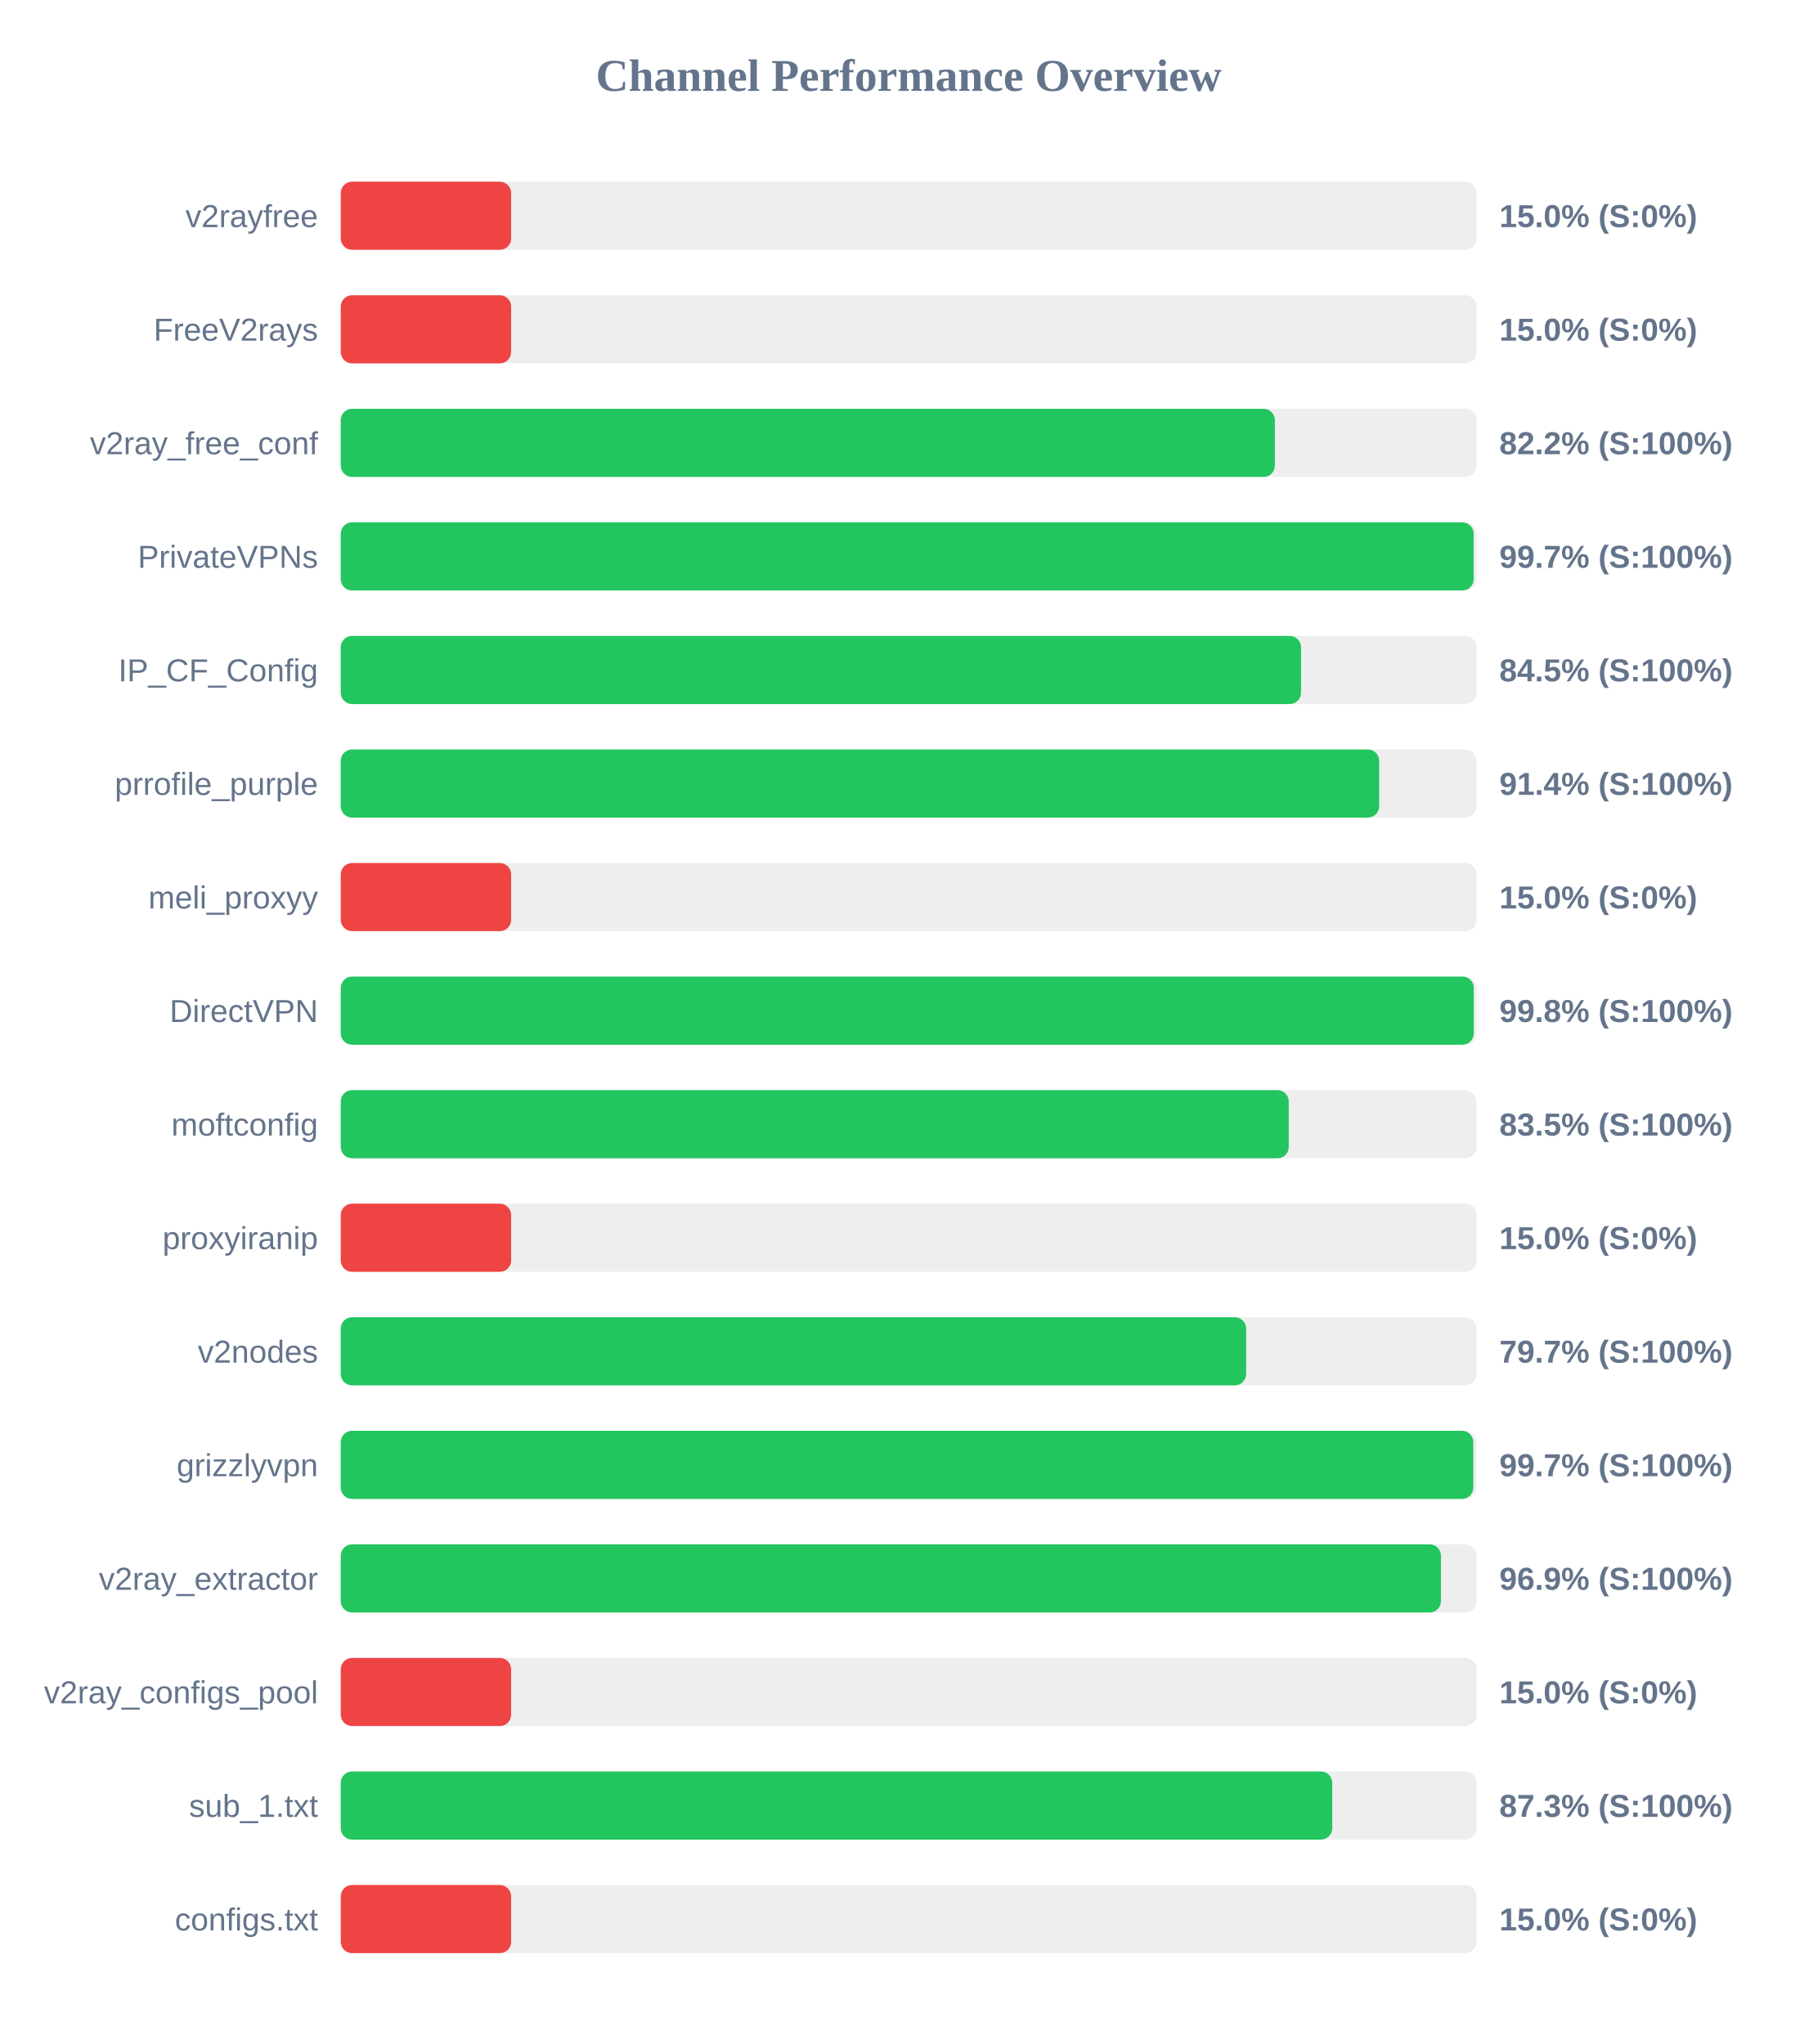
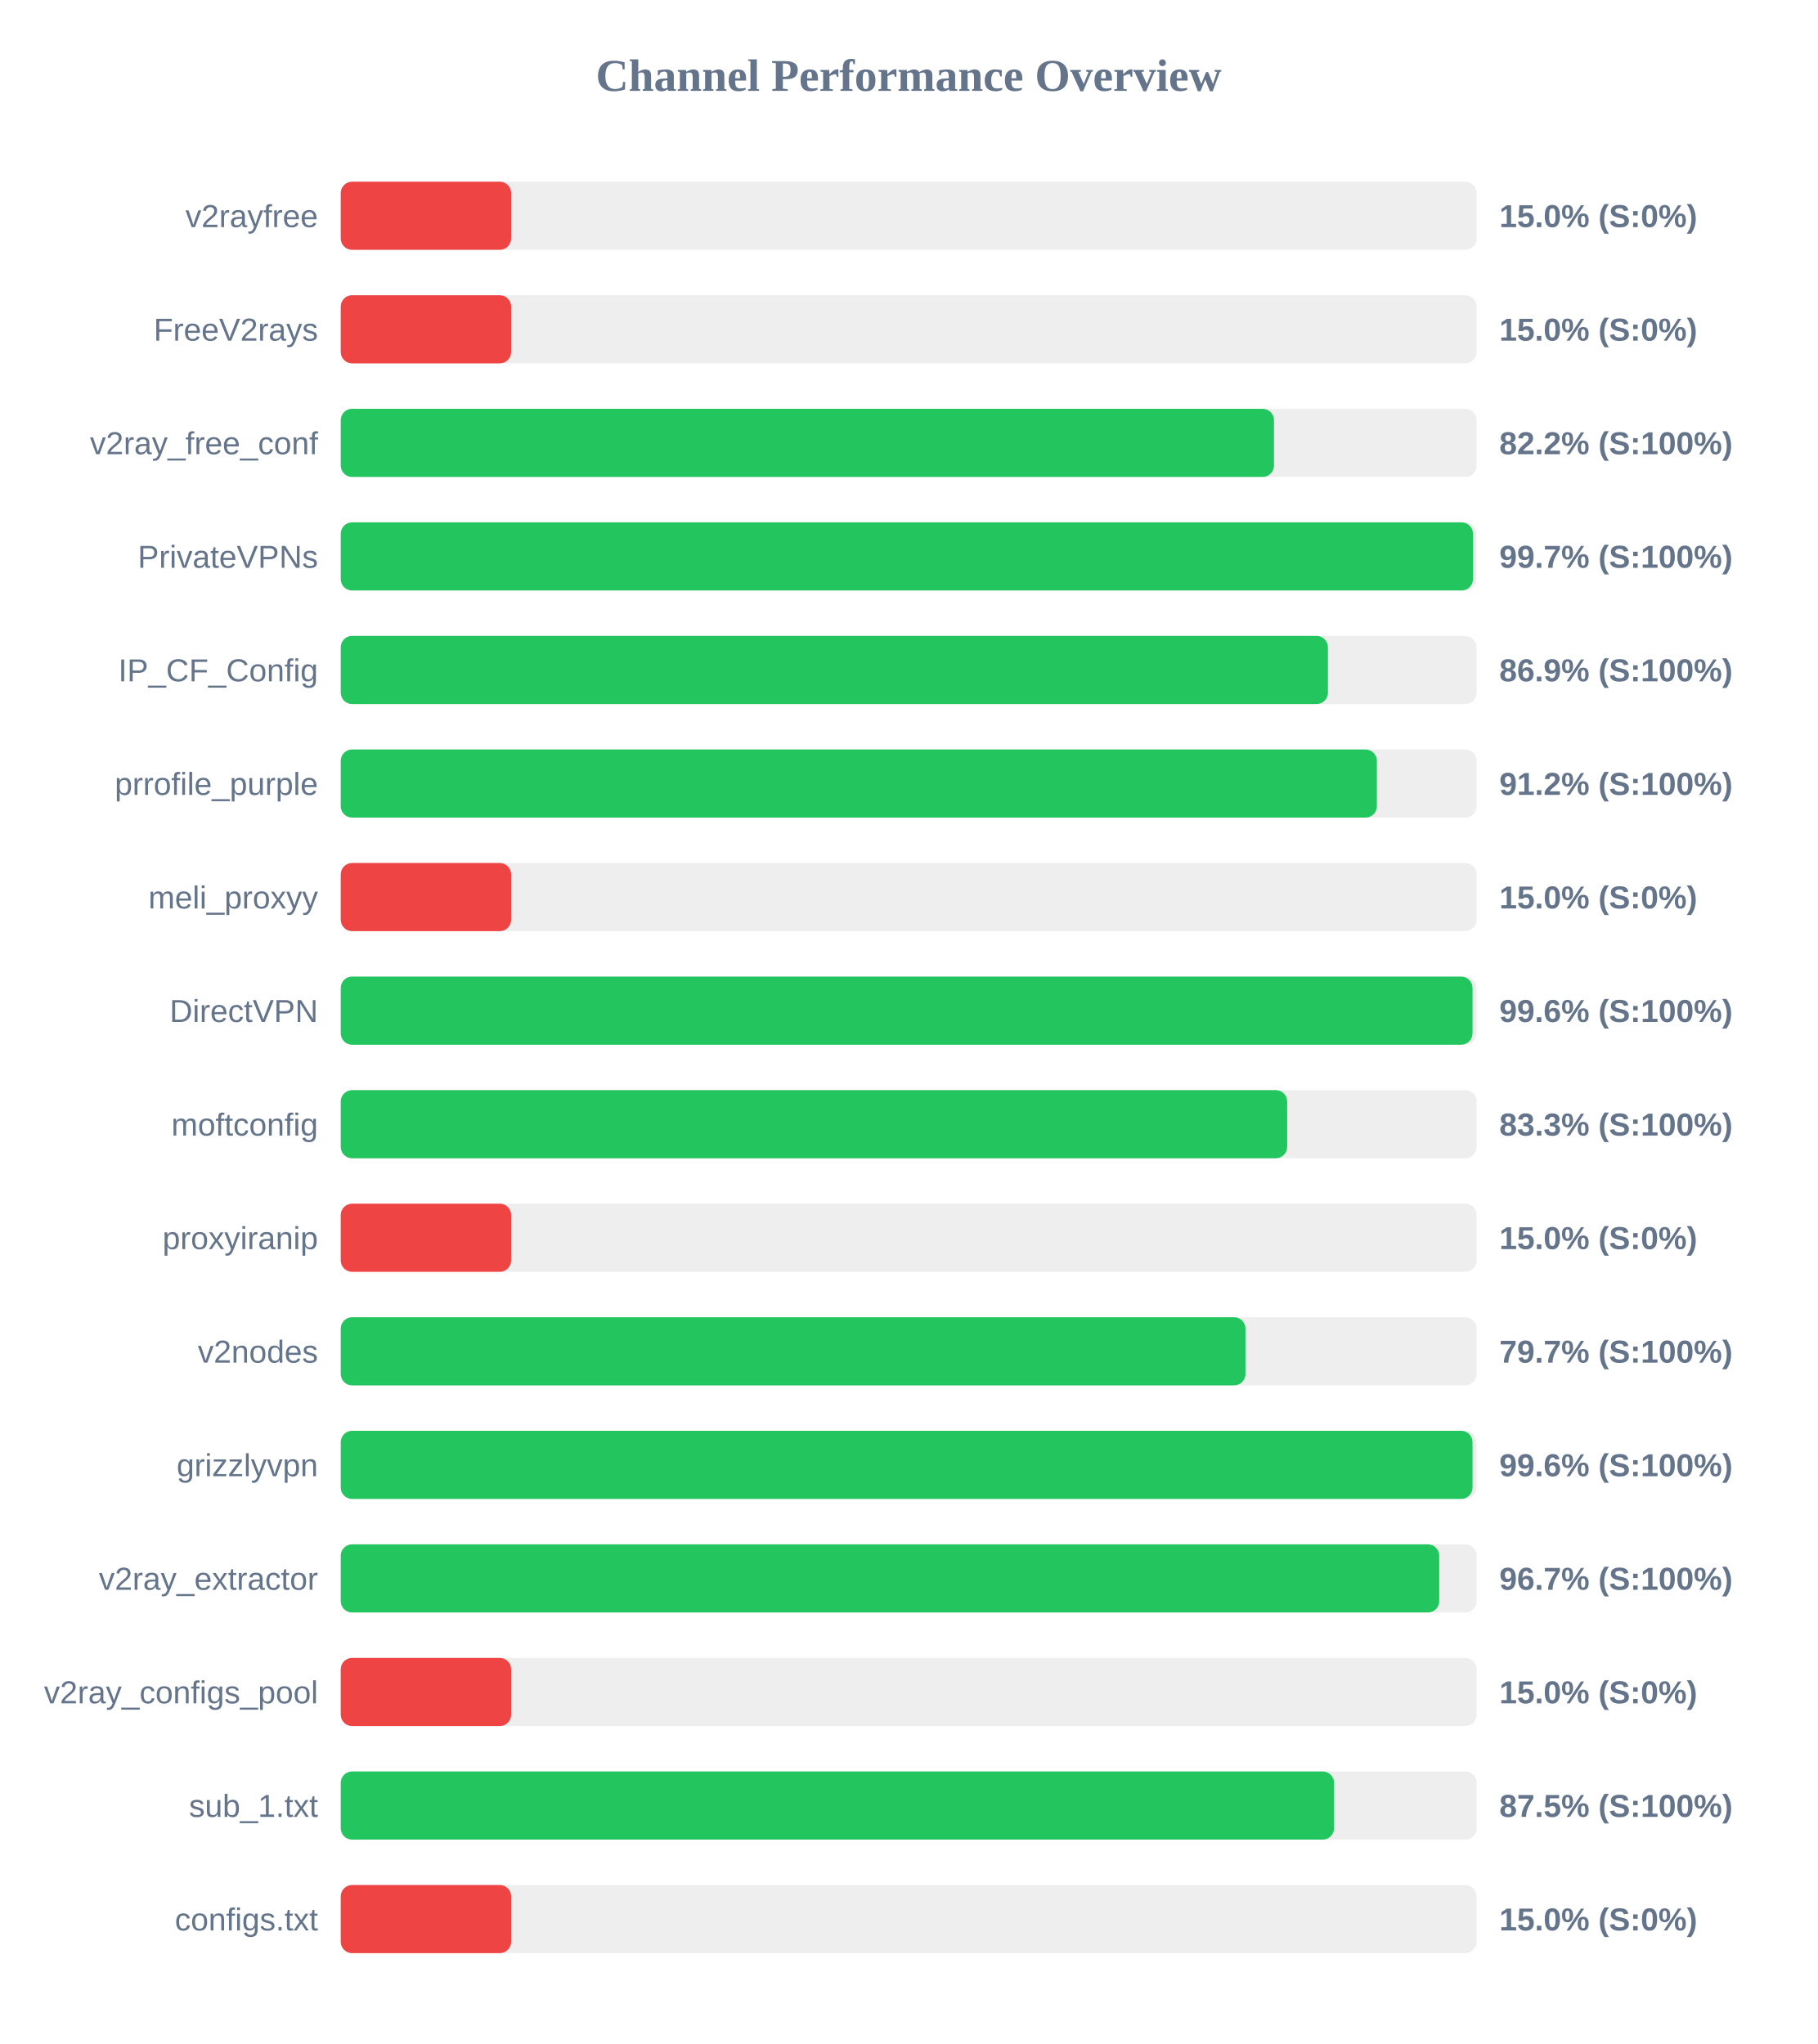
<svg xmlns="http://www.w3.org/2000/svg" width="800" height="900" version="1.1">
  <style>
        .row { font: 14px Arial; fill: #64748b; }
        .score { font: bold 14px Arial; fill: #64748b; }
    </style>
  <text x="400" y="40" text-anchor="middle" font-size="20px" font-weight="bold" fill="#64748b">Channel Performance Overview</text>
  <rect x="150" y="80" width="500" height="30" fill="#eee" rx="5" />
  <rect x="150" y="80" width="75.0" height="30" fill="#ef4444" rx="5" />
  <text x="140" y="100" text-anchor="end" class="row">v2rayfree</text>
  <text x="660" y="100" text-anchor="start" class="score">15.0% (S:0%)</text>
  <rect x="150" y="130" width="500" height="30" fill="#eee" rx="5" />
  <rect x="150" y="130" width="75.0" height="30" fill="#ef4444" rx="5" />
  <text x="140" y="150" text-anchor="end" class="row">FreeV2rays</text>
  <text x="660" y="150" text-anchor="start" class="score">15.0% (S:0%)</text>
  <rect x="150" y="180" width="500" height="30" fill="#eee" rx="5" />
-   <rect x="150" y="180" width="411.2" height="30" fill="#22c55e" rx="5" />
+   <rect x="150" y="180" width="410.8" height="30" fill="#22c55e" rx="5" />
  <text x="140" y="200" text-anchor="end" class="row">v2ray_free_conf</text>
  <text x="660" y="200" text-anchor="start" class="score">82.2% (S:100%)</text>
  <rect x="150" y="230" width="500" height="30" fill="#eee" rx="5" />
-   <rect x="150" y="230" width="498.7" height="30" fill="#22c55e" rx="5" />
+   <rect x="150" y="230" width="498.4" height="30" fill="#22c55e" rx="5" />
  <text x="140" y="250" text-anchor="end" class="row">PrivateVPNs</text>
  <text x="660" y="250" text-anchor="start" class="score">99.7% (S:100%)</text>
  <rect x="150" y="280" width="500" height="30" fill="#eee" rx="5" />
-   <rect x="150" y="280" width="422.7" height="30" fill="#22c55e" rx="5" />
+   <rect x="150" y="280" width="434.55" height="30" fill="#22c55e" rx="5" />
  <text x="140" y="300" text-anchor="end" class="row">IP_CF_Config</text>
-   <text x="660" y="300" text-anchor="start" class="score">84.5% (S:100%)</text>
+   <text x="660" y="300" text-anchor="start" class="score">86.9% (S:100%)</text>
  <rect x="150" y="330" width="500" height="30" fill="#eee" rx="5" />
-   <rect x="150" y="330" width="457.1" height="30" fill="#22c55e" rx="5" />
+   <rect x="150" y="330" width="456.1" height="30" fill="#22c55e" rx="5" />
  <text x="140" y="350" text-anchor="end" class="row">prrofile_purple</text>
-   <text x="660" y="350" text-anchor="start" class="score">91.4% (S:100%)</text>
+   <text x="660" y="350" text-anchor="start" class="score">91.2% (S:100%)</text>
  <rect x="150" y="380" width="500" height="30" fill="#eee" rx="5" />
  <rect x="150" y="380" width="75.0" height="30" fill="#ef4444" rx="5" />
  <text x="140" y="400" text-anchor="end" class="row">meli_proxyy</text>
  <text x="660" y="400" text-anchor="start" class="score">15.0% (S:0%)</text>
  <rect x="150" y="430" width="500" height="30" fill="#eee" rx="5" />
-   <rect x="150" y="430" width="498.75" height="30" fill="#22c55e" rx="5" />
+   <rect x="150" y="430" width="498.2" height="30" fill="#22c55e" rx="5" />
  <text x="140" y="450" text-anchor="end" class="row">DirectVPN</text>
-   <text x="660" y="450" text-anchor="start" class="score">99.8% (S:100%)</text>
+   <text x="660" y="450" text-anchor="start" class="score">99.6% (S:100%)</text>
  <rect x="150" y="480" width="500" height="30" fill="#eee" rx="5" />
-   <rect x="150" y="480" width="417.3" height="30" fill="#22c55e" rx="5" />
+   <rect x="150" y="480" width="416.6" height="30" fill="#22c55e" rx="5" />
  <text x="140" y="500" text-anchor="end" class="row">moftconfig</text>
-   <text x="660" y="500" text-anchor="start" class="score">83.5% (S:100%)</text>
+   <text x="660" y="500" text-anchor="start" class="score">83.3% (S:100%)</text>
  <rect x="150" y="530" width="500" height="30" fill="#eee" rx="5" />
  <rect x="150" y="530" width="75.0" height="30" fill="#ef4444" rx="5" />
  <text x="140" y="550" text-anchor="end" class="row">proxyiranip</text>
  <text x="660" y="550" text-anchor="start" class="score">15.0% (S:0%)</text>
  <rect x="150" y="580" width="500" height="30" fill="#eee" rx="5" />
-   <rect x="150" y="580" width="398.55" height="30" fill="#22c55e" rx="5" />
+   <rect x="150" y="580" width="398.25" height="30" fill="#22c55e" rx="5" />
  <text x="140" y="600" text-anchor="end" class="row">v2nodes</text>
  <text x="660" y="600" text-anchor="start" class="score">79.7% (S:100%)</text>
  <rect x="150" y="630" width="500" height="30" fill="#eee" rx="5" />
-   <rect x="150" y="630" width="498.55" height="30" fill="#22c55e" rx="5" />
+   <rect x="150" y="630" width="498.2" height="30" fill="#22c55e" rx="5" />
  <text x="140" y="650" text-anchor="end" class="row">grizzlyvpn</text>
-   <text x="660" y="650" text-anchor="start" class="score">99.7% (S:100%)</text>
+   <text x="660" y="650" text-anchor="start" class="score">99.6% (S:100%)</text>
  <rect x="150" y="680" width="500" height="30" fill="#eee" rx="5" />
-   <rect x="150" y="680" width="484.3" height="30" fill="#22c55e" rx="5" />
+   <rect x="150" y="680" width="483.55" height="30" fill="#22c55e" rx="5" />
  <text x="140" y="700" text-anchor="end" class="row">v2ray_extractor</text>
-   <text x="660" y="700" text-anchor="start" class="score">96.9% (S:100%)</text>
+   <text x="660" y="700" text-anchor="start" class="score">96.7% (S:100%)</text>
  <rect x="150" y="730" width="500" height="30" fill="#eee" rx="5" />
  <rect x="150" y="730" width="75.0" height="30" fill="#ef4444" rx="5" />
  <text x="140" y="750" text-anchor="end" class="row">v2ray_configs_pool</text>
  <text x="660" y="750" text-anchor="start" class="score">15.0% (S:0%)</text>
  <rect x="150" y="780" width="500" height="30" fill="#eee" rx="5" />
-   <rect x="150" y="780" width="436.45" height="30" fill="#22c55e" rx="5" />
+   <rect x="150" y="780" width="437.25" height="30" fill="#22c55e" rx="5" />
  <text x="140" y="800" text-anchor="end" class="row">sub_1.txt</text>
-   <text x="660" y="800" text-anchor="start" class="score">87.3% (S:100%)</text>
+   <text x="660" y="800" text-anchor="start" class="score">87.5% (S:100%)</text>
  <rect x="150" y="830" width="500" height="30" fill="#eee" rx="5" />
  <rect x="150" y="830" width="75.0" height="30" fill="#ef4444" rx="5" />
  <text x="140" y="850" text-anchor="end" class="row">configs.txt</text>
  <text x="660" y="850" text-anchor="start" class="score">15.0% (S:0%)</text>
</svg>
